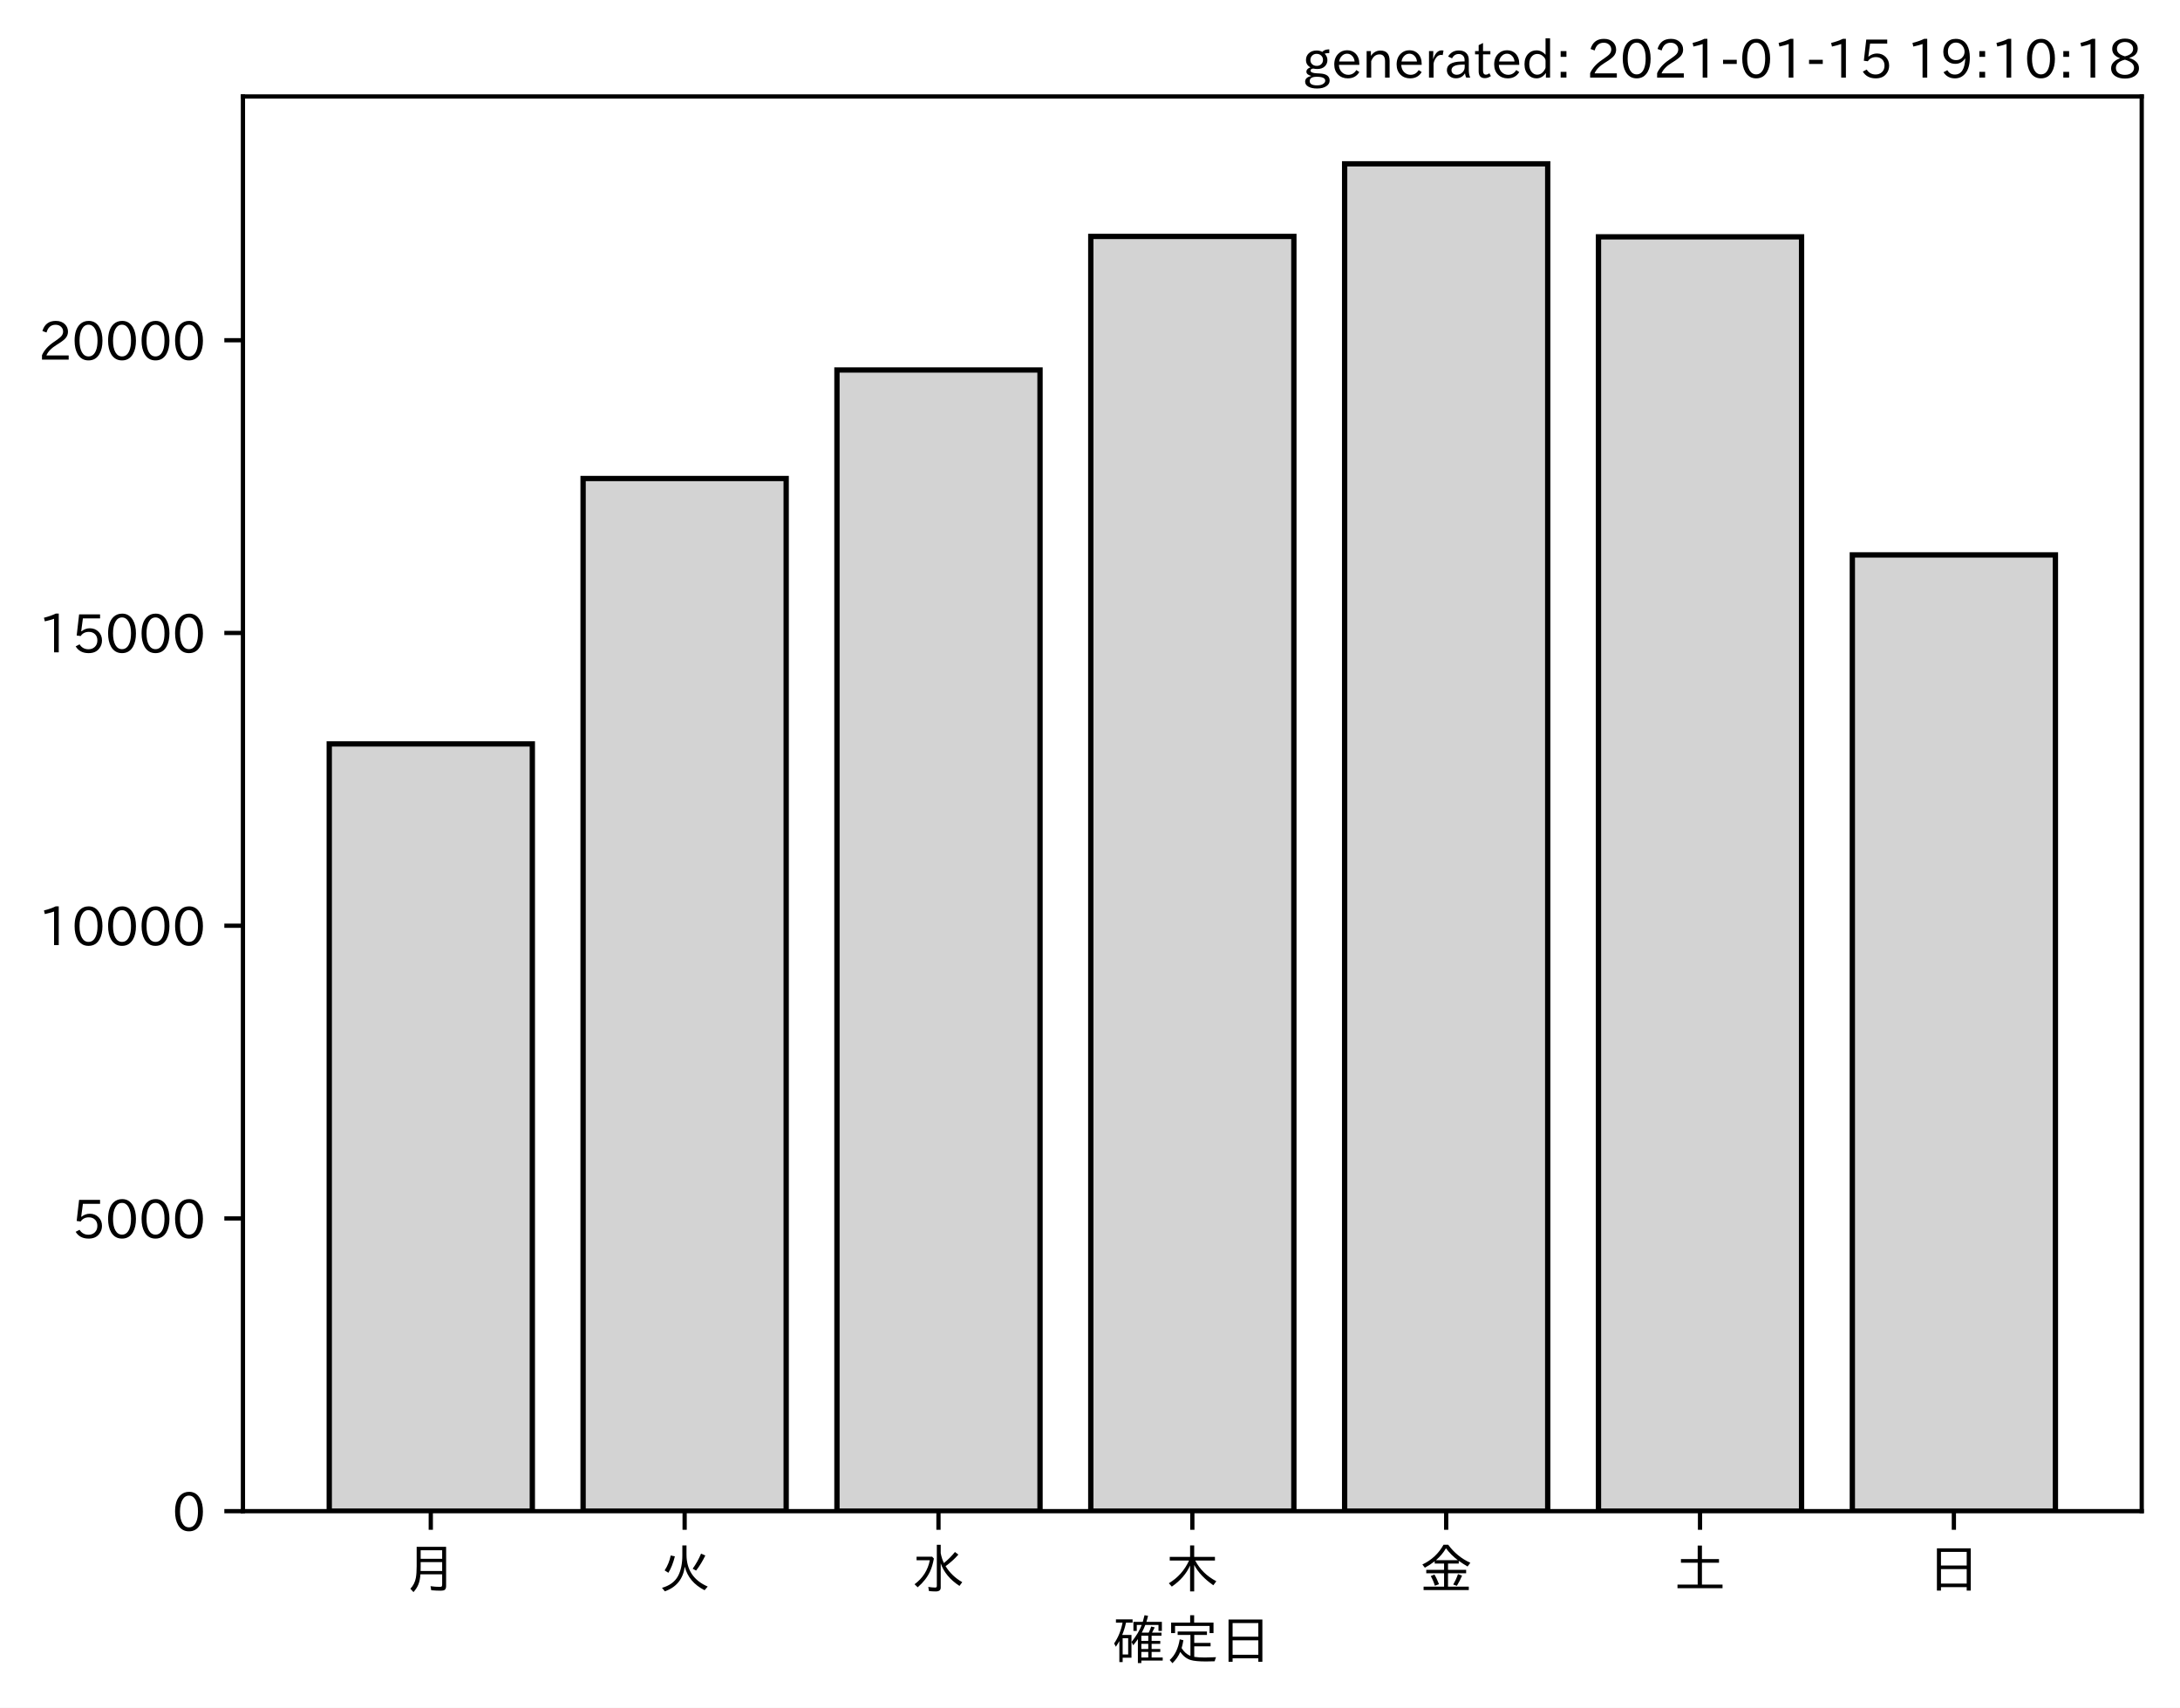
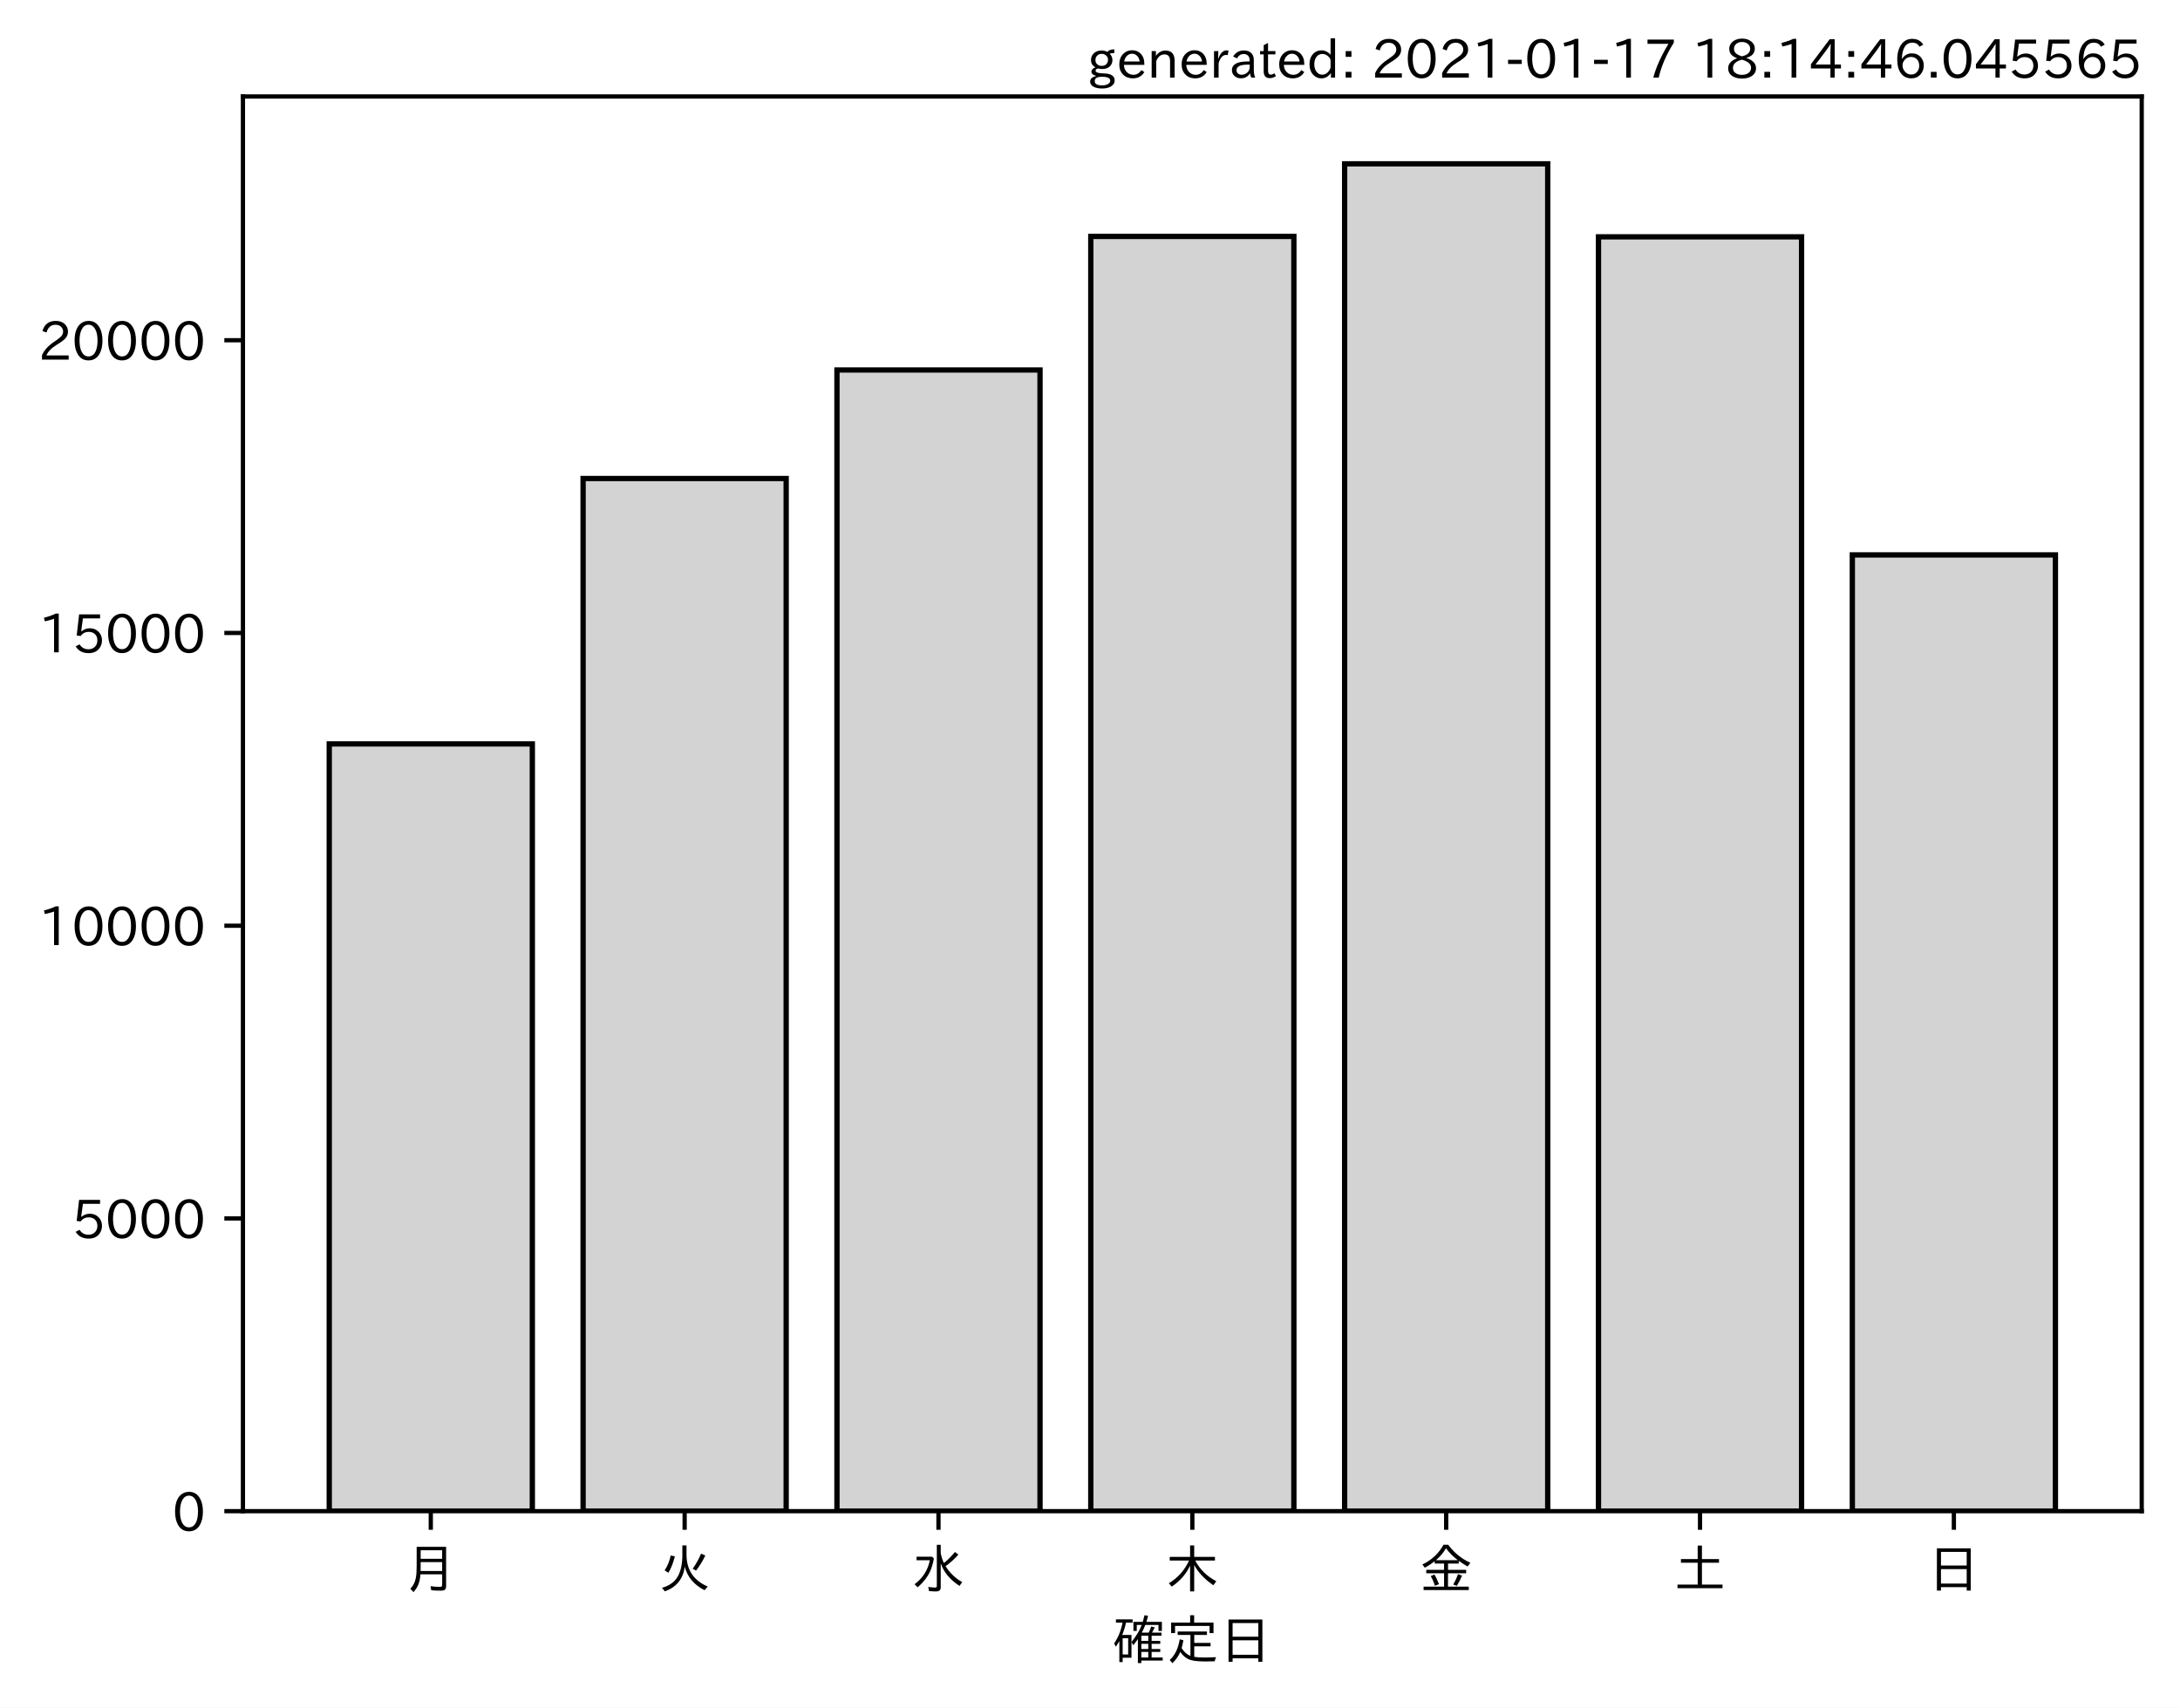
<svg xmlns="http://www.w3.org/2000/svg" xmlns:xlink="http://www.w3.org/1999/xlink" height="321.24pt" version="1.1" viewBox="0 0 410.012 321.24" width="410.012pt">
  <defs>
    <style type="text/css">*{stroke-linecap:butt;stroke-linejoin:round;}</style>
  </defs>
  <g id="figure_1">
    <g id="patch_1">
      <path d="M 0 321.24  L 410.012 321.24  L 410.012 0  L 0 0  z " style="fill:#ffffff;" />
    </g>
    <g id="axes_1">
      <g id="patch_2">
        <path d="M 45.692 284.259  L 402.812 284.259  L 402.812 18.147  L 45.692 18.147  z " style="fill:#ffffff;" />
      </g>
      <g id="patch_3">
-         <path clip-path="url(#p041e979eed)" d="M 61.925 284.259  L 100.12 284.259  L 100.12 139.934  L 61.925 139.934  z " style="fill:#d3d3d3;stroke:#000000;stroke-linejoin:miter;" />
+         <path clip-path="url(#p85519a32c5)" d="M 61.925 284.259  L 100.12 284.259  L 100.12 139.934  L 61.925 139.934  z " style="fill:#d3d3d3;stroke:#000000;stroke-linejoin:miter;" />
      </g>
      <g id="patch_4">
-         <path clip-path="url(#p041e979eed)" d="M 109.668 284.259  L 147.863 284.259  L 147.863 90.013  L 109.668 90.013  z " style="fill:#d3d3d3;stroke:#000000;stroke-linejoin:miter;" />
+         <path clip-path="url(#p85519a32c5)" d="M 109.668 284.259  L 147.863 284.259  L 147.863 90.013  L 109.668 90.013  z " style="fill:#d3d3d3;stroke:#000000;stroke-linejoin:miter;" />
      </g>
      <g id="patch_5">
-         <path clip-path="url(#p041e979eed)" d="M 157.412 284.259  L 195.606 284.259  L 195.606 69.595  L 157.412 69.595  z " style="fill:#d3d3d3;stroke:#000000;stroke-linejoin:miter;" />
+         <path clip-path="url(#p85519a32c5)" d="M 157.412 284.259  L 195.606 284.259  L 195.606 69.595  L 157.412 69.595  z " style="fill:#d3d3d3;stroke:#000000;stroke-linejoin:miter;" />
      </g>
      <g id="patch_6">
-         <path clip-path="url(#p041e979eed)" d="M 205.155 284.259  L 243.35 284.259  L 243.35 44.475  L 205.155 44.475  z " style="fill:#d3d3d3;stroke:#000000;stroke-linejoin:miter;" />
+         <path clip-path="url(#p85519a32c5)" d="M 205.155 284.259  L 243.35 284.259  L 243.35 44.475  L 205.155 44.475  z " style="fill:#d3d3d3;stroke:#000000;stroke-linejoin:miter;" />
      </g>
      <g id="patch_7">
-         <path clip-path="url(#p041e979eed)" d="M 252.898 284.259  L 291.093 284.259  L 291.093 30.819  L 252.898 30.819  z " style="fill:#d3d3d3;stroke:#000000;stroke-linejoin:miter;" />
+         <path clip-path="url(#p85519a32c5)" d="M 252.898 284.259  L 291.093 284.259  L 291.093 30.819  L 252.898 30.819  z " style="fill:#d3d3d3;stroke:#000000;stroke-linejoin:miter;" />
      </g>
      <g id="patch_8">
-         <path clip-path="url(#p041e979eed)" d="M 300.641 284.259  L 338.836 284.259  L 338.836 44.552  L 300.641 44.552  z " style="fill:#d3d3d3;stroke:#000000;stroke-linejoin:miter;" />
+         <path clip-path="url(#p85519a32c5)" d="M 300.641 284.259  L 338.836 284.259  L 338.836 44.552  L 300.641 44.552  z " style="fill:#d3d3d3;stroke:#000000;stroke-linejoin:miter;" />
      </g>
      <g id="patch_9">
-         <path clip-path="url(#p041e979eed)" d="M 348.385 284.259  L 386.579 284.259  L 386.579 104.385  L 348.385 104.385  z " style="fill:#d3d3d3;stroke:#000000;stroke-linejoin:miter;" />
+         <path clip-path="url(#p85519a32c5)" d="M 348.385 284.259  L 386.579 284.259  L 386.579 104.385  L 348.385 104.385  z " style="fill:#d3d3d3;stroke:#000000;stroke-linejoin:miter;" />
      </g>
      <g id="matplotlib.axis_1">
        <g id="xtick_1">
          <g id="line2d_1">
            <defs>
-               <path d="M 0 0  L 0 3.5  " id="m8bd4717726" style="stroke:#000000;stroke-width:0.8;" />
+               <path d="M 0 0  L 0 3.5  " id="md2b3daf2b2" style="stroke:#000000;stroke-width:0.8;" />
            </defs>
            <g>
-               <use style="stroke:#000000;stroke-width:0.8;" x="81.022" xlink:href="#m8bd4717726" y="284.259" />
+               <use style="stroke:#000000;stroke-width:0.8;" x="81.022" xlink:href="#md2b3daf2b2" y="284.259" />
            </g>
          </g>
          <g id="text_1">
            <g transform="translate(76.02224 298.7493)scale(0.1 -0.1)">
              <defs>
                <path d="M 78.812 77.875  L 78.812 4  Q 78.812 -1.219 76.078 -3.172  Q 73.969 -4.688 68.797 -4.688  Q 60.844 -4.688 50.828 -3.859  L 49.516 3.812  Q 58.594 2.484 67.094 2.484  Q 70.359 2.484 71.047 4.109  Q 71.391 4.891 71.391 6.844  L 71.391 26.125  L 30.516 26.125  Q 29.781 14.938 26.812 7.422  Q 24.031 0.094 17.438 -7.375  L 11.625 -0.984  Q 19.672 7.422 21.922 19.438  Q 23.438 27.688 23.438 41.406  L 23.438 77.875  z M 30.953 71.391  L 30.953 55.328  L 71.391 55.328  L 71.391 71.391  z M 30.953 49.125  L 30.953 39.938  Q 30.953 35.75 30.859 33.547  L 30.859 32.328  L 71.391 32.328  L 71.391 49.125  z " id="IPAexGothic-26376" />
              </defs>
              <use xlink:href="#IPAexGothic-26376" />
            </g>
          </g>
        </g>
        <g id="xtick_2">
          <g id="line2d_2">
            <g>
-               <use style="stroke:#000000;stroke-width:0.8;" x="128.766" xlink:href="#m8bd4717726" y="284.259" />
+               <use style="stroke:#000000;stroke-width:0.8;" x="128.766" xlink:href="#md2b3daf2b2" y="284.259" />
            </g>
          </g>
          <g id="text_2">
            <g transform="translate(123.7656 298.7493)scale(0.1 -0.1)">
              <defs>
                <path d="M 53.516 80.422  L 53.516 63.188  Q 53.516 20.359 93.406 3.078  L 87.5 -3.812  Q 57.672 11.328 50.297 40.375  Q 45.359 5.672 12.797 -5.906  L 7.422 0.688  Q 28.859 6.844 37.406 22.609  Q 45.703 37.844 45.703 62.016  L 45.703 80.422  z M 12.406 33.5  Q 20.703 46.141 23.828 61.531  L 31.641 59.906  Q 27 41.312 19.438 29  z M 65.141 36.625  Q 74.656 50.047 80.906 64.984  L 88.922 61.531  Q 81.109 45.406 71.531 33.109  z " id="IPAexGothic-28779" />
              </defs>
              <use xlink:href="#IPAexGothic-28779" />
            </g>
          </g>
        </g>
        <g id="xtick_3">
          <g id="line2d_3">
            <g>
-               <use style="stroke:#000000;stroke-width:0.8;" x="176.509" xlink:href="#m8bd4717726" y="284.259" />
+               <use style="stroke:#000000;stroke-width:0.8;" x="176.509" xlink:href="#md2b3daf2b2" y="284.259" />
            </g>
          </g>
          <g id="text_3">
            <g transform="translate(171.5089 298.7493)scale(0.1 -0.1)">
              <defs>
                <path d="M 54.203 65.922  Q 56.156 55.562 60.203 47.312  Q 71.578 56.453 81 68.109  L 87.406 63.188  Q 77.25 51.516 63.375 41.406  Q 75 22.609 94.672 11.375  L 89.5 4.297  Q 62.75 21.781 54.203 46.781  L 54.203 0.984  Q 54.203 -6.109 44.875 -6.109  Q 38.812 -6.109 32.172 -5.422  L 30.766 2.391  Q 38.422 1.219 44 1.219  Q 46.875 1.219 46.875 4.109  L 46.875 81.688  L 54.203 81.688  z M 8.797 59.281  L 38.094 59.281  L 41.359 55.766  Q 38.672 41.219 34.078 31.297  Q 26.656 15.375 10.891 1.703  L 4.984 7.422  Q 28.266 24.656 33.688 52.594  L 8.797 52.594  z " id="IPAexGothic-27700" />
              </defs>
              <use xlink:href="#IPAexGothic-27700" />
            </g>
          </g>
        </g>
        <g id="xtick_4">
          <g id="line2d_4">
            <g>
-               <use style="stroke:#000000;stroke-width:0.8;" x="224.252" xlink:href="#m8bd4717726" y="284.259" />
+               <use style="stroke:#000000;stroke-width:0.8;" x="224.252" xlink:href="#md2b3daf2b2" y="284.259" />
            </g>
          </g>
          <g id="text_4">
            <g transform="translate(219.2522 298.7493)scale(0.1 -0.1)">
              <defs>
                <path d="M 55.422 52  Q 68.5 27 95.125 13.094  L 89.5 5.516  Q 64.594 22.797 53.516 43.703  L 53.516 -6  L 45.797 -6  L 45.797 42.672  Q 35.5 19.578 11.422 2.984  L 5.812 9.281  Q 31.453 24.75 43.797 52  L 7.516 52  L 7.516 58.891  L 45.797 58.891  L 45.797 80.469  L 53.516 80.469  L 53.516 58.891  L 92.531 58.891  L 92.531 52  z " id="IPAexGothic-26408" />
              </defs>
              <use xlink:href="#IPAexGothic-26408" />
            </g>
          </g>
        </g>
        <g id="xtick_5">
          <g id="line2d_5">
            <g>
-               <use style="stroke:#000000;stroke-width:0.8;" x="271.996" xlink:href="#m8bd4717726" y="284.259" />
+               <use style="stroke:#000000;stroke-width:0.8;" x="271.996" xlink:href="#md2b3daf2b2" y="284.259" />
            </g>
          </g>
          <g id="text_5">
            <g transform="translate(266.9955 298.7493)scale(0.1 -0.1)">
              <defs>
                <path d="M 53.469 46.391  L 53.469 34.516  L 87.547 34.516  L 87.547 28.125  L 53.469 28.125  L 53.469 2.984  L 92.531 2.984  L 92.531 -3.516  L 7.516 -3.516  L 7.516 2.984  L 46.047 2.984  L 46.047 28.125  L 12.547 28.125  L 12.547 34.516  L 46.047 34.516  L 46.047 46.391  L 28.422 46.391  L 28.422 50.688  Q 19.734 43.891 9.906 38.531  L 5.219 44.578  Q 31.344 56.984 45.016 81.781  L 53.766 81.781  Q 70.359 59.234 95.453 47.797  L 90.234 40.828  Q 81.547 45.844 73.641 51.469  L 73.641 46.391  z M 72.016 52.688  Q 59.078 62.406 49.562 75.094  Q 42.828 63.141 30.812 52.688  z M 28.719 4.688  Q 26.078 13.719 21 22.797  L 27.875 25.688  Q 31.938 19.188 36.531 7.516  z M 63.188 6.891  Q 68.797 16.406 72.219 26.516  L 79.891 23.578  Q 75.922 14.156 70.125 4.5  z " id="IPAexGothic-37329" />
              </defs>
              <use xlink:href="#IPAexGothic-37329" />
            </g>
          </g>
        </g>
        <g id="xtick_6">
          <g id="line2d_6">
            <g>
-               <use style="stroke:#000000;stroke-width:0.8;" x="319.739" xlink:href="#m8bd4717726" y="284.259" />
+               <use style="stroke:#000000;stroke-width:0.8;" x="319.739" xlink:href="#md2b3daf2b2" y="284.259" />
            </g>
          </g>
          <g id="text_6">
            <g transform="translate(314.7388 298.7493)scale(0.1 -0.1)">
              <defs>
                <path d="M 45.609 54.781  L 45.609 80.172  L 53.609 80.172  L 53.609 54.781  L 85.688 54.781  L 85.688 47.906  L 53.609 47.906  L 53.609 6.781  L 92.328 6.781  L 92.328 0  L 7.625 0  L 7.625 6.781  L 45.609 6.781  L 45.609 47.906  L 14.109 47.906  L 14.109 54.781  z " id="IPAexGothic-22303" />
              </defs>
              <use xlink:href="#IPAexGothic-22303" />
            </g>
          </g>
        </g>
        <g id="xtick_7">
          <g id="line2d_7">
            <g>
-               <use style="stroke:#000000;stroke-width:0.8;" x="367.482" xlink:href="#m8bd4717726" y="284.259" />
+               <use style="stroke:#000000;stroke-width:0.8;" x="367.482" xlink:href="#md2b3daf2b2" y="284.259" />
            </g>
          </g>
          <g id="text_7">
            <g transform="translate(362.4821 298.7493)scale(0.1 -0.1)">
              <defs>
                <path d="M 81.734 75  L 81.734 -4.5  L 74.125 -4.5  L 74.125 2  L 25.734 2  L 25.734 -4.5  L 18.109 -4.5  L 18.109 75  z M 25.734 68.312  L 25.734 42.672  L 74.125 42.672  L 74.125 68.312  z M 25.734 35.891  L 25.734 8.688  L 74.125 8.688  L 74.125 35.891  z " id="IPAexGothic-26085" />
              </defs>
              <use xlink:href="#IPAexGothic-26085" />
            </g>
          </g>
        </g>
        <g id="text_8">
          <g transform="translate(209.2522 312.1399)scale(0.1 -0.1)">
            <defs>
              <path d="M 67.922 50.297  Q 70.562 55.281 72.609 61.812  L 79.297 60.203  Q 76.172 53.609 74.219 50.297  L 92 50.297  L 92 44.484  L 73.438 44.484  L 73.438 34.719  L 89.703 34.719  L 89.703 29.203  L 73.438 29.203  L 73.438 19.531  L 89.703 19.531  L 89.703 14.016  L 73.438 14.016  L 73.438 3.609  L 94.281 3.609  L 94.281 -2.203  L 54.109 -2.203  L 54.109 -6.984  L 47.609 -6.984  L 47.609 38.188  Q 43.062 31.547 38.812 26.609  L 35.688 32.812  Q 49.359 49.953 54.781 64.797  L 45.516 64.797  L 45.516 53.516  L 39.203 53.516  L 39.203 70.609  L 56.781 70.609  Q 58.594 76.609 60.109 83.109  L 66.703 81.891  Q 65.234 75.531 63.625 70.609  L 92.719 70.609  L 92.719 53.516  L 86.328 53.516  L 86.328 64.797  L 61.531 64.797  Q 58.547 56.984 54.891 50.297  z M 67.141 44.484  L 54.109 44.484  L 54.109 34.719  L 67.141 34.719  z M 67.141 29.203  L 54.109 29.203  L 54.109 19.531  L 67.141 19.531  z M 67.141 14.016  L 54.109 14.016  L 54.109 3.609  L 67.141 3.609  z M 18.109 46  L 35.547 46  L 35.547 3.078  L 18.953 3.078  L 18.953 -5.125  L 12.75 -5.125  L 12.75 34.469  Q 10.156 29.734 6.156 23.781  L 2.938 29.984  Q 14.547 47.078 18.75 69  L 6.344 69  L 6.344 75.297  L 37.641 75.297  L 37.641 69  L 25.25 69  L 24.953 68.016  Q 22.75 57.234 18.109 46  z M 18.953 39.891  L 18.953 9.188  L 29.344 9.188  L 29.344 39.891  z " id="IPAexGothic-30906" />
              <path d="M 53.609 4.734  Q 61.422 3.516 73.578 3.516  Q 81.109 3.516 94.578 4.109  Q 93.172 0.922 92 -3.562  Q 81.781 -3.906 75.688 -3.906  Q 55.766 -3.906 46.922 -1.219  Q 35.297 2.391 27.344 14.109  Q 22.516 2.547 12.594 -7.172  L 7.422 -1.172  Q 22.125 11.859 26.312 37.797  L 33.203 35.984  Q 31.734 27.438 29.828 21.188  Q 36.531 10.594 46.438 6.5  L 46.438 46  L 22.406 46  L 22.406 52.391  L 77.484 52.391  L 77.484 46  L 53.609 46  L 53.609 31  L 84.328 31  L 84.328 24.516  L 53.609 24.516  z M 53.422 69.188  L 89.844 69.188  L 89.844 49.469  L 82.422 49.469  L 82.422 62.891  L 17.531 62.891  L 17.531 49.469  L 10.109 49.469  L 10.109 69.188  L 45.906 69.188  L 45.906 83.016  L 53.422 83.016  z " id="IPAexGothic-23450" />
            </defs>
            <use xlink:href="#IPAexGothic-30906" />
            <use x="100" xlink:href="#IPAexGothic-23450" />
            <use x="200" xlink:href="#IPAexGothic-26085" />
          </g>
        </g>
      </g>
      <g id="matplotlib.axis_2">
        <g id="ytick_1">
          <g id="line2d_8">
            <defs>
-               <path d="M 0 0  L -3.5 0  " id="m727aad3bdf" style="stroke:#000000;stroke-width:0.8;" />
+               <path d="M 0 0  L -3.5 0  " id="m3d43ea9b38" style="stroke:#000000;stroke-width:0.8;" />
            </defs>
            <g>
-               <use style="stroke:#000000;stroke-width:0.8;" x="45.692" xlink:href="#m727aad3bdf" y="284.259" />
+               <use style="stroke:#000000;stroke-width:0.8;" x="45.692" xlink:href="#m3d43ea9b38" y="284.259" />
            </g>
          </g>
          <g id="text_9">
            <g transform="translate(32.39375 288.0039)scale(0.1 -0.1)">
              <defs>
                <path d="M 31.844 73.828  Q 45.016 73.828 52.094 61.625  Q 57.719 51.953 57.719 36.625  Q 57.719 21.438 52.094 11.578  Q 45.125 -0.484 31.5 -0.484  Q 17.922 -0.484 10.938 11.578  Q 5.328 21.438 5.328 36.719  Q 5.328 58.016 15.625 67.719  Q 22.172 73.828 31.844 73.828  z M 31.5 66.656  Q 23.688 66.656 19.188 58.734  Q 14.594 50.734 14.594 36.625  Q 14.594 22.75 19.094 14.797  Q 23.641 6.984 31.5 6.984  Q 40.922 6.984 45.453 18.016  Q 48.438 25.344 48.438 37.109  Q 48.438 50.875 43.844 58.734  Q 39.203 66.656 31.5 66.656  z " id="IPAexGothic-48" />
              </defs>
              <use xlink:href="#IPAexGothic-48" />
            </g>
          </g>
        </g>
        <g id="ytick_2">
          <g id="line2d_9">
            <g>
-               <use style="stroke:#000000;stroke-width:0.8;" x="45.692" xlink:href="#m727aad3bdf" y="229.194" />
+               <use style="stroke:#000000;stroke-width:0.8;" x="45.692" xlink:href="#m3d43ea9b38" y="229.194" />
            </g>
          </g>
          <g id="text_10">
            <g transform="translate(13.49844 232.9394)scale(0.1 -0.1)">
              <defs>
                <path d="M 18.406 40.672  Q 25.531 46.297 33.938 46.297  Q 44 46.297 50.641 39.5  Q 56.844 33.016 56.844 23.391  Q 56.844 14.656 51.516 8.016  Q 44.828 -0.484 31.734 -0.484  Q 14.984 -0.484 7.328 12.25  L 14.656 16.062  Q 20.453 6.781 31.453 6.781  Q 38.531 6.781 43.266 11.188  Q 48.141 15.828 48.141 23.484  Q 48.141 30.719 43.844 35.016  Q 39.359 39.5 32.125 39.5  Q 21.969 39.5 16.75 31.688  L 9.234 32.672  L 13.812 72.406  L 53.219 72.406  L 53.219 64.891  L 20.953 64.891  L 17.719 40.672  z " id="IPAexGothic-53" />
              </defs>
              <use xlink:href="#IPAexGothic-53" />
              <use x="62.988" xlink:href="#IPAexGothic-48" />
              <use x="125.977" xlink:href="#IPAexGothic-48" />
              <use x="188.965" xlink:href="#IPAexGothic-48" />
            </g>
          </g>
        </g>
        <g id="ytick_3">
          <g id="line2d_10">
            <g>
-               <use style="stroke:#000000;stroke-width:0.8;" x="45.692" xlink:href="#m727aad3bdf" y="174.13" />
+               <use style="stroke:#000000;stroke-width:0.8;" x="45.692" xlink:href="#m3d43ea9b38" y="174.13" />
            </g>
          </g>
          <g id="text_11">
            <g transform="translate(7.2 177.8749)scale(0.1 -0.1)">
              <defs>
                <path d="M 38.484 0.984  L 29.688 0.984  L 29.688 64.109  Q 21.438 61.281 12.312 59.328  L 10.688 66.109  Q 23.734 69.391 32.906 73.922  L 38.484 73.922  z " id="IPAexGothic-49" />
              </defs>
              <use xlink:href="#IPAexGothic-49" />
              <use x="62.988" xlink:href="#IPAexGothic-48" />
              <use x="125.977" xlink:href="#IPAexGothic-48" />
              <use x="188.965" xlink:href="#IPAexGothic-48" />
              <use x="251.953" xlink:href="#IPAexGothic-48" />
            </g>
          </g>
        </g>
        <g id="ytick_4">
          <g id="line2d_11">
            <g>
-               <use style="stroke:#000000;stroke-width:0.8;" x="45.692" xlink:href="#m727aad3bdf" y="119.065" />
+               <use style="stroke:#000000;stroke-width:0.8;" x="45.692" xlink:href="#m3d43ea9b38" y="119.065" />
            </g>
          </g>
          <g id="text_12">
            <g transform="translate(7.2 122.8104)scale(0.1 -0.1)">
              <use xlink:href="#IPAexGothic-49" />
              <use x="62.988" xlink:href="#IPAexGothic-53" />
              <use x="125.977" xlink:href="#IPAexGothic-48" />
              <use x="188.965" xlink:href="#IPAexGothic-48" />
              <use x="251.953" xlink:href="#IPAexGothic-48" />
            </g>
          </g>
        </g>
        <g id="ytick_5">
          <g id="line2d_12">
            <g>
-               <use style="stroke:#000000;stroke-width:0.8;" x="45.692" xlink:href="#m727aad3bdf" y="64.001" />
+               <use style="stroke:#000000;stroke-width:0.8;" x="45.692" xlink:href="#m3d43ea9b38" y="64.001" />
            </g>
          </g>
          <g id="text_13">
            <g transform="translate(7.2 67.74582)scale(0.1 -0.1)">
              <defs>
                <path d="M 57.172 0.984  L 6.984 0.984  L 6.984 9.281  Q 12.891 23.047 29.594 34.422  L 32.375 36.281  Q 40.922 42.141 43.609 45.406  Q 46.688 49.266 46.688 53.812  Q 46.688 58.938 43.062 62.547  Q 39.062 66.547 32.562 66.547  Q 19.531 66.547 15.484 52  L 7.766 54.781  Q 13.328 73.828 33.062 73.828  Q 43.844 73.828 50.25 67.438  Q 55.859 61.672 55.859 53.516  Q 55.859 47.469 52.25 42.531  Q 48.922 37.75 36.969 30.281  L 34.859 29  Q 19.625 19.578 15.281 8.891  L 57.172 8.891  z " id="IPAexGothic-50" />
              </defs>
              <use xlink:href="#IPAexGothic-50" />
              <use x="62.988" xlink:href="#IPAexGothic-48" />
              <use x="125.977" xlink:href="#IPAexGothic-48" />
              <use x="188.965" xlink:href="#IPAexGothic-48" />
              <use x="251.953" xlink:href="#IPAexGothic-48" />
            </g>
          </g>
        </g>
      </g>
      <g id="patch_10">
        <path d="M 45.692 284.259  L 45.692 18.147  " style="fill:none;stroke:#000000;stroke-linecap:square;stroke-linejoin:miter;stroke-width:0.8;" />
      </g>
      <g id="patch_11">
        <path d="M 402.812 284.259  L 402.812 18.147  " style="fill:none;stroke:#000000;stroke-linecap:square;stroke-linejoin:miter;stroke-width:0.8;" />
      </g>
      <g id="patch_12">
        <path d="M 45.692 284.259  L 402.812 284.259  " style="fill:none;stroke:#000000;stroke-linecap:square;stroke-linejoin:miter;stroke-width:0.8;" />
      </g>
      <g id="patch_13">
        <path d="M 45.692 18.147  L 402.812 18.147  " style="fill:none;stroke:#000000;stroke-linecap:square;stroke-linejoin:miter;stroke-width:0.8;" />
      </g>
    </g>
    <g id="text_14">
-       <g transform="translate(244.9169 14.69063)scale(0.1 -0.1)">
+       <g transform="translate(204.4841 14.69063)scale(0.1 -0.1)">
        <defs>
          <path d="M 20.797 17.969  Q 15.719 17.531 15.719 14.062  Q 15.719 9.578 27.547 8.984  L 33.297 8.688  Q 51.609 7.766 51.609 -4.594  Q 51.609 -10.938 45.703 -14.984  Q 39.359 -19.578 28.031 -19.578  Q 17.781 -19.578 11.531 -16.062  Q 5.516 -12.641 5.516 -6.688  Q 5.516 1.312 16.797 3.859  L 16.797 4.203  Q 7.906 6.453 7.906 12.156  Q 7.906 17.438 15.531 20.266  Q 7.125 24.609 7.125 34.078  Q 7.125 41.406 12.016 46.297  Q 17.625 51.906 27.156 51.906  Q 33.203 51.906 37.844 49.266  Q 41.406 53.953 50.922 54.109  L 50.922 47.078  Q 44.344 46.922 42.234 45.906  Q 47.406 40.828 47.406 33.891  Q 47.406 27 42.719 22.266  Q 37.5 17.094 28.328 17.094  Q 24.422 17.094 20.797 17.969  z M 27.094 45.609  Q 22.016 45.609 18.703 42.281  Q 15.438 39.016 15.438 34.078  Q 15.438 29.25 18.5 26.312  Q 21.828 23 27.438 23  Q 32.719 23 35.891 26.219  Q 39.109 29.391 39.109 34.422  Q 39.109 39.016 35.891 42.188  Q 32.516 45.609 27.094 45.609  z M 27.391 2.484  Q 14.109 2.484 14.109 -5.719  Q 14.109 -13.672 28.125 -13.672  Q 37.156 -13.672 41.219 -9.469  Q 43.312 -7.516 43.312 -4.891  Q 43.312 2.484 27.391 2.484  z " id="IPAexGothic-103" />
          <path d="M 13.484 24.906  Q 13.922 16.266 18.891 11.281  Q 23.969 6.203 31.203 6.203  Q 40.719 6.203 46.297 15.094  L 51.906 11.375  Q 44.828 -0.484 30.172 -0.484  Q 19.094 -0.484 11.969 6.594  Q 4.781 13.812 4.781 25.641  Q 4.781 38.188 12.312 45.703  Q 19 52.391 29 52.391  Q 38.422 52.391 44.781 46.188  Q 51.906 38.969 51.906 26.906  L 51.906 24.906  z M 43.062 31.203  Q 42.328 37.984 38.281 41.891  Q 34.281 45.906 28.812 45.906  Q 22.469 45.906 17.969 40.484  Q 14.891 36.812 13.969 31.203  z " id="IPAexGothic-101" />
          <path d="M 52 0.984  L 43.406 0.984  L 43.406 31.891  Q 43.406 44.578 32.906 44.578  Q 22.312 44.578 17.391 31.891  L 17.391 0.984  L 8.797 0.984  L 8.797 50.781  L 16.797 50.781  L 16.797 41.797  Q 23.828 51.812 34.719 51.812  Q 52 51.812 52 32.375  z " id="IPAexGothic-110" />
          <path d="M 36.078 51.812  L 34.578 43.266  Q 32.906 43.609 31.594 43.609  Q 25.828 43.609 22.078 38.188  Q 17.391 31.344 17.391 26.172  L 17.391 0.984  L 8.797 0.984  L 8.797 50.781  L 16.891 50.781  L 16.5 35.984  L 16.703 35.984  Q 22.219 52.203 32.766 52.203  Q 34.469 52.203 36.078 51.812  z " id="IPAexGothic-114" />
          <path d="M 49.312 0.984  L 41.75 0.984  Q 39.984 4.734 39.547 8.688  L 39.203 8.688  Q 33.547 -0.391 22.312 -0.391  Q 14.594 -0.391 9.719 4.5  Q 5.422 8.797 5.422 14.984  Q 5.422 30.422 32.031 31.203  L 38.719 31.391  L 38.719 33.984  Q 38.719 39.203 35.75 42.188  Q 32.625 45.312 27.734 45.312  Q 19.344 45.312 15.141 37.156  L 7.719 40.578  Q 14.656 52 27.938 52  Q 37.109 52 42.047 46.875  Q 46.625 42.281 46.625 33.891  L 46.625 15.578  Q 46.625 6.25 49.312 0.984  z M 38.922 25.391  L 33.453 25.297  Q 14.109 24.859 14.109 14.891  Q 14.109 11.375 16.406 9.078  Q 19.234 6.297 23.828 6.297  Q 30.219 6.297 34.906 10.984  Q 38.922 15.141 38.922 21  z " id="IPAexGothic-97" />
          <path d="M 33.203 3.766  Q 27.641 -0.094 21.828 -0.094  Q 10.203 -0.094 10.203 12.984  L 10.203 44.672  L 3.422 44.672  L 3.422 50.781  L 10.203 50.781  L 10.203 61.969  L 18.406 66.062  L 18.406 50.781  L 32.234 50.781  L 32.234 44.672  L 18.406 44.672  L 18.406 14.156  Q 18.406 6.5 23.641 6.5  Q 27.156 6.5 30.328 9.188  z " id="IPAexGothic-116" />
          <path d="M 52.984 0.984  L 45.172 0.984  L 45.172 9.672  Q 38.141 -0.484 27.391 -0.484  Q 18.453 -0.484 12.312 5.812  Q 4.891 13.188 4.891 25.984  Q 4.891 38.531 12.062 45.906  Q 18.266 52.203 27.391 52.203  Q 37.25 52.203 44.484 43.891  L 44.484 74.906  L 52.984 74.906  z M 44.484 20.359  L 44.484 32.766  Q 44.484 37.703 38.375 42.281  Q 34.078 45.406 28.953 45.406  Q 23.188 45.406 19.188 41.406  Q 13.875 36.078 13.875 26.219  Q 13.875 17.328 18.266 11.719  Q 22.516 6.391 28.859 6.391  Q 36.281 6.391 41.5 13.672  Q 44.484 17.719 44.484 20.359  z " id="IPAexGothic-100" />
          <path d="M 21.391 39.984  L 10.5 39.984  L 10.5 50.781  L 21.391 50.781  z M 21.391 0.984  L 10.5 0.984  L 10.5 11.766  L 21.391 11.766  z " id="IPAexGothic-58" />
          <path id="IPAexGothic-32" />
          <path d="M 30.766 26.609  L 4.984 26.609  L 4.984 34.422  L 30.766 34.422  z " id="IPAexGothic-45" />
-           <path d="M 46.625 36.812  Q 39.75 26.812 28.328 26.812  Q 19.578 26.812 13.234 32.125  Q 5.719 38.422 5.719 49.422  Q 5.719 59.578 12.016 66.656  Q 18.453 73.828 29.203 73.828  Q 43.75 73.828 50.641 61.719  Q 55.609 52.781 55.609 38.625  Q 55.609 19.531 47.516 9.188  Q 39.891 -0.484 27.641 -0.484  Q 13.422 -0.484 6.109 10.984  L 13.328 14.891  Q 18.062 6.688 27.391 6.688  Q 45.656 6.688 47.016 36.812  z M 29.5 66.844  Q 22.656 66.844 18.312 61.719  Q 14.406 57.078 14.406 50  Q 14.406 42.828 18.109 38.719  Q 22.406 33.797 29.781 33.797  Q 37.984 33.797 42.625 40.188  Q 45.703 44.484 45.703 49.516  Q 45.703 55.516 42.094 60.359  Q 37.109 66.844 29.5 66.844  z " id="IPAexGothic-57" />
+           <path d="M 56.203 66.609  Q 34.969 32.906 27.781 0.984  L 17.672 0.984  Q 24.703 28.656 46.094 64.5  L 6.688 64.5  L 6.688 72.406  L 56.203 72.406  z " id="IPAexGothic-55" />
          <path d="M 39.703 37.891  Q 57.812 31.734 57.812 18.703  Q 57.812 8.453 48.438 3.078  Q 41.609 -0.875 31.5 -0.875  Q 21.344 -0.875 14.5 3.078  Q 5.422 8.297 5.422 18.406  Q 5.422 31.062 22.016 37.203  L 22.016 37.5  Q 7.516 42.719 7.516 54.828  Q 7.516 64.062 15.328 69.625  Q 21.969 74.312 31.547 74.312  Q 42.234 74.312 48.922 68.797  Q 55.516 63.578 55.516 55.719  Q 55.516 42.281 39.703 38.188  z M 31.594 41.016  Q 46.828 44.625 46.828 55.125  Q 46.828 61.188 41.797 64.844  Q 37.703 67.922 31.5 67.922  Q 25.094 67.922 20.797 64.5  Q 16.406 60.891 16.406 55.031  Q 16.406 49.219 21.094 45.703  Q 23.344 43.891 26.906 42.531  Q 31 40.875 31.594 41.016  z M 30.906 34.516  Q 14.406 30.172 14.406 19  Q 14.406 12.109 20.516 8.688  Q 25.094 6.109 31.391 6.109  Q 40.234 6.109 45.016 10.891  Q 48.531 14.406 48.531 19.531  Q 48.531 24.906 43.656 28.906  Q 40.766 31.156 36.719 32.812  Q 31.984 34.719 30.906 34.516  z " id="IPAexGothic-56" />
+           <path d="M 59.578 18.109  L 47.797 18.109  L 47.797 0.984  L 39.797 0.984  L 39.797 18.109  L 3.078 18.109  L 3.078 26.125  L 38.375 73.094  L 47.797 73.094  L 47.797 25.531  L 59.578 25.531  z M 40.281 64.203  L 39.984 64.203  Q 35.594 57.125 31.297 51.312  L 11.859 25.531  L 39.797 25.531  L 39.797 49.125  Q 39.797 54.391 40.281 64.203  z " id="IPAexGothic-52" />
+           <path d="M 16.5 36.375  Q 23.578 46.578 34.906 46.578  Q 45.406 46.578 51.812 39.266  Q 57.422 32.906 57.422 23.781  Q 57.422 13.812 51.125 6.781  Q 44.578 -0.484 34.031 -0.484  Q 21.484 -0.484 14.406 9.078  Q 7.516 18.406 7.516 34.812  Q 7.516 53.516 15.828 64.203  Q 23.344 73.828 35.5 73.828  Q 49.859 73.828 56.391 62.891  L 49.219 58.984  Q 45.219 66.656 35.938 66.656  Q 17.484 66.656 16.109 36.375  z M 33.453 39.797  Q 26.312 39.797 21.625 34.469  Q 17.438 29.688 17.438 24.078  Q 17.438 18.062 21.141 13.188  Q 26.125 6.688 33.734 6.688  Q 41.703 6.688 45.953 13.188  Q 48.828 17.625 48.828 23.484  Q 48.828 30.375 45.016 34.812  Q 40.625 39.797 33.453 39.797  z " id="IPAexGothic-54" />
+           <path d="M 18.5 0.984  L 7.719 0.984  L 7.719 11.766  L 18.5 11.766  z " id="IPAexGothic-46" />
        </defs>
        <use xlink:href="#IPAexGothic-103" />
        <use x="55.518" xlink:href="#IPAexGothic-101" />
        <use x="112.402" xlink:href="#IPAexGothic-110" />
        <use x="172.803" xlink:href="#IPAexGothic-101" />
        <use x="229.688" xlink:href="#IPAexGothic-114" />
        <use x="266.699" xlink:href="#IPAexGothic-97" />
        <use x="321.68" xlink:href="#IPAexGothic-116" />
        <use x="356.299" xlink:href="#IPAexGothic-101" />
        <use x="413.184" xlink:href="#IPAexGothic-100" />
        <use x="475.586" xlink:href="#IPAexGothic-58" />
        <use x="507.568" xlink:href="#IPAexGothic-32" />
        <use x="534.57" xlink:href="#IPAexGothic-50" />
        <use x="597.559" xlink:href="#IPAexGothic-48" />
        <use x="660.547" xlink:href="#IPAexGothic-50" />
        <use x="723.535" xlink:href="#IPAexGothic-49" />
        <use x="786.523" xlink:href="#IPAexGothic-45" />
        <use x="822.314" xlink:href="#IPAexGothic-48" />
        <use x="885.303" xlink:href="#IPAexGothic-49" />
        <use x="948.291" xlink:href="#IPAexGothic-45" />
        <use x="984.082" xlink:href="#IPAexGothic-49" />
-         <use x="1047.07" xlink:href="#IPAexGothic-53" />
+         <use x="1047.07" xlink:href="#IPAexGothic-55" />
        <use x="1110.059" xlink:href="#IPAexGothic-32" />
        <use x="1137.061" xlink:href="#IPAexGothic-49" />
-         <use x="1200.049" xlink:href="#IPAexGothic-57" />
+         <use x="1200.049" xlink:href="#IPAexGothic-56" />
        <use x="1263.037" xlink:href="#IPAexGothic-58" />
        <use x="1295.02" xlink:href="#IPAexGothic-49" />
-         <use x="1358.008" xlink:href="#IPAexGothic-48" />
+         <use x="1358.008" xlink:href="#IPAexGothic-52" />
        <use x="1420.996" xlink:href="#IPAexGothic-58" />
-         <use x="1452.979" xlink:href="#IPAexGothic-49" />
-         <use x="1515.967" xlink:href="#IPAexGothic-56" />
+         <use x="1452.979" xlink:href="#IPAexGothic-52" />
+         <use x="1515.967" xlink:href="#IPAexGothic-54" />
+         <use x="1578.955" xlink:href="#IPAexGothic-46" />
+         <use x="1605.371" xlink:href="#IPAexGothic-48" />
+         <use x="1668.359" xlink:href="#IPAexGothic-52" />
+         <use x="1731.348" xlink:href="#IPAexGothic-53" />
+         <use x="1794.336" xlink:href="#IPAexGothic-53" />
+         <use x="1857.324" xlink:href="#IPAexGothic-54" />
+         <use x="1920.312" xlink:href="#IPAexGothic-53" />
      </g>
    </g>
  </g>
  <defs>
-     <clipPath id="p041e979eed">
+     <clipPath id="p85519a32c5">
      <rect height="266.112" width="357.12" x="45.692" y="18.147" />
    </clipPath>
  </defs>
</svg>
